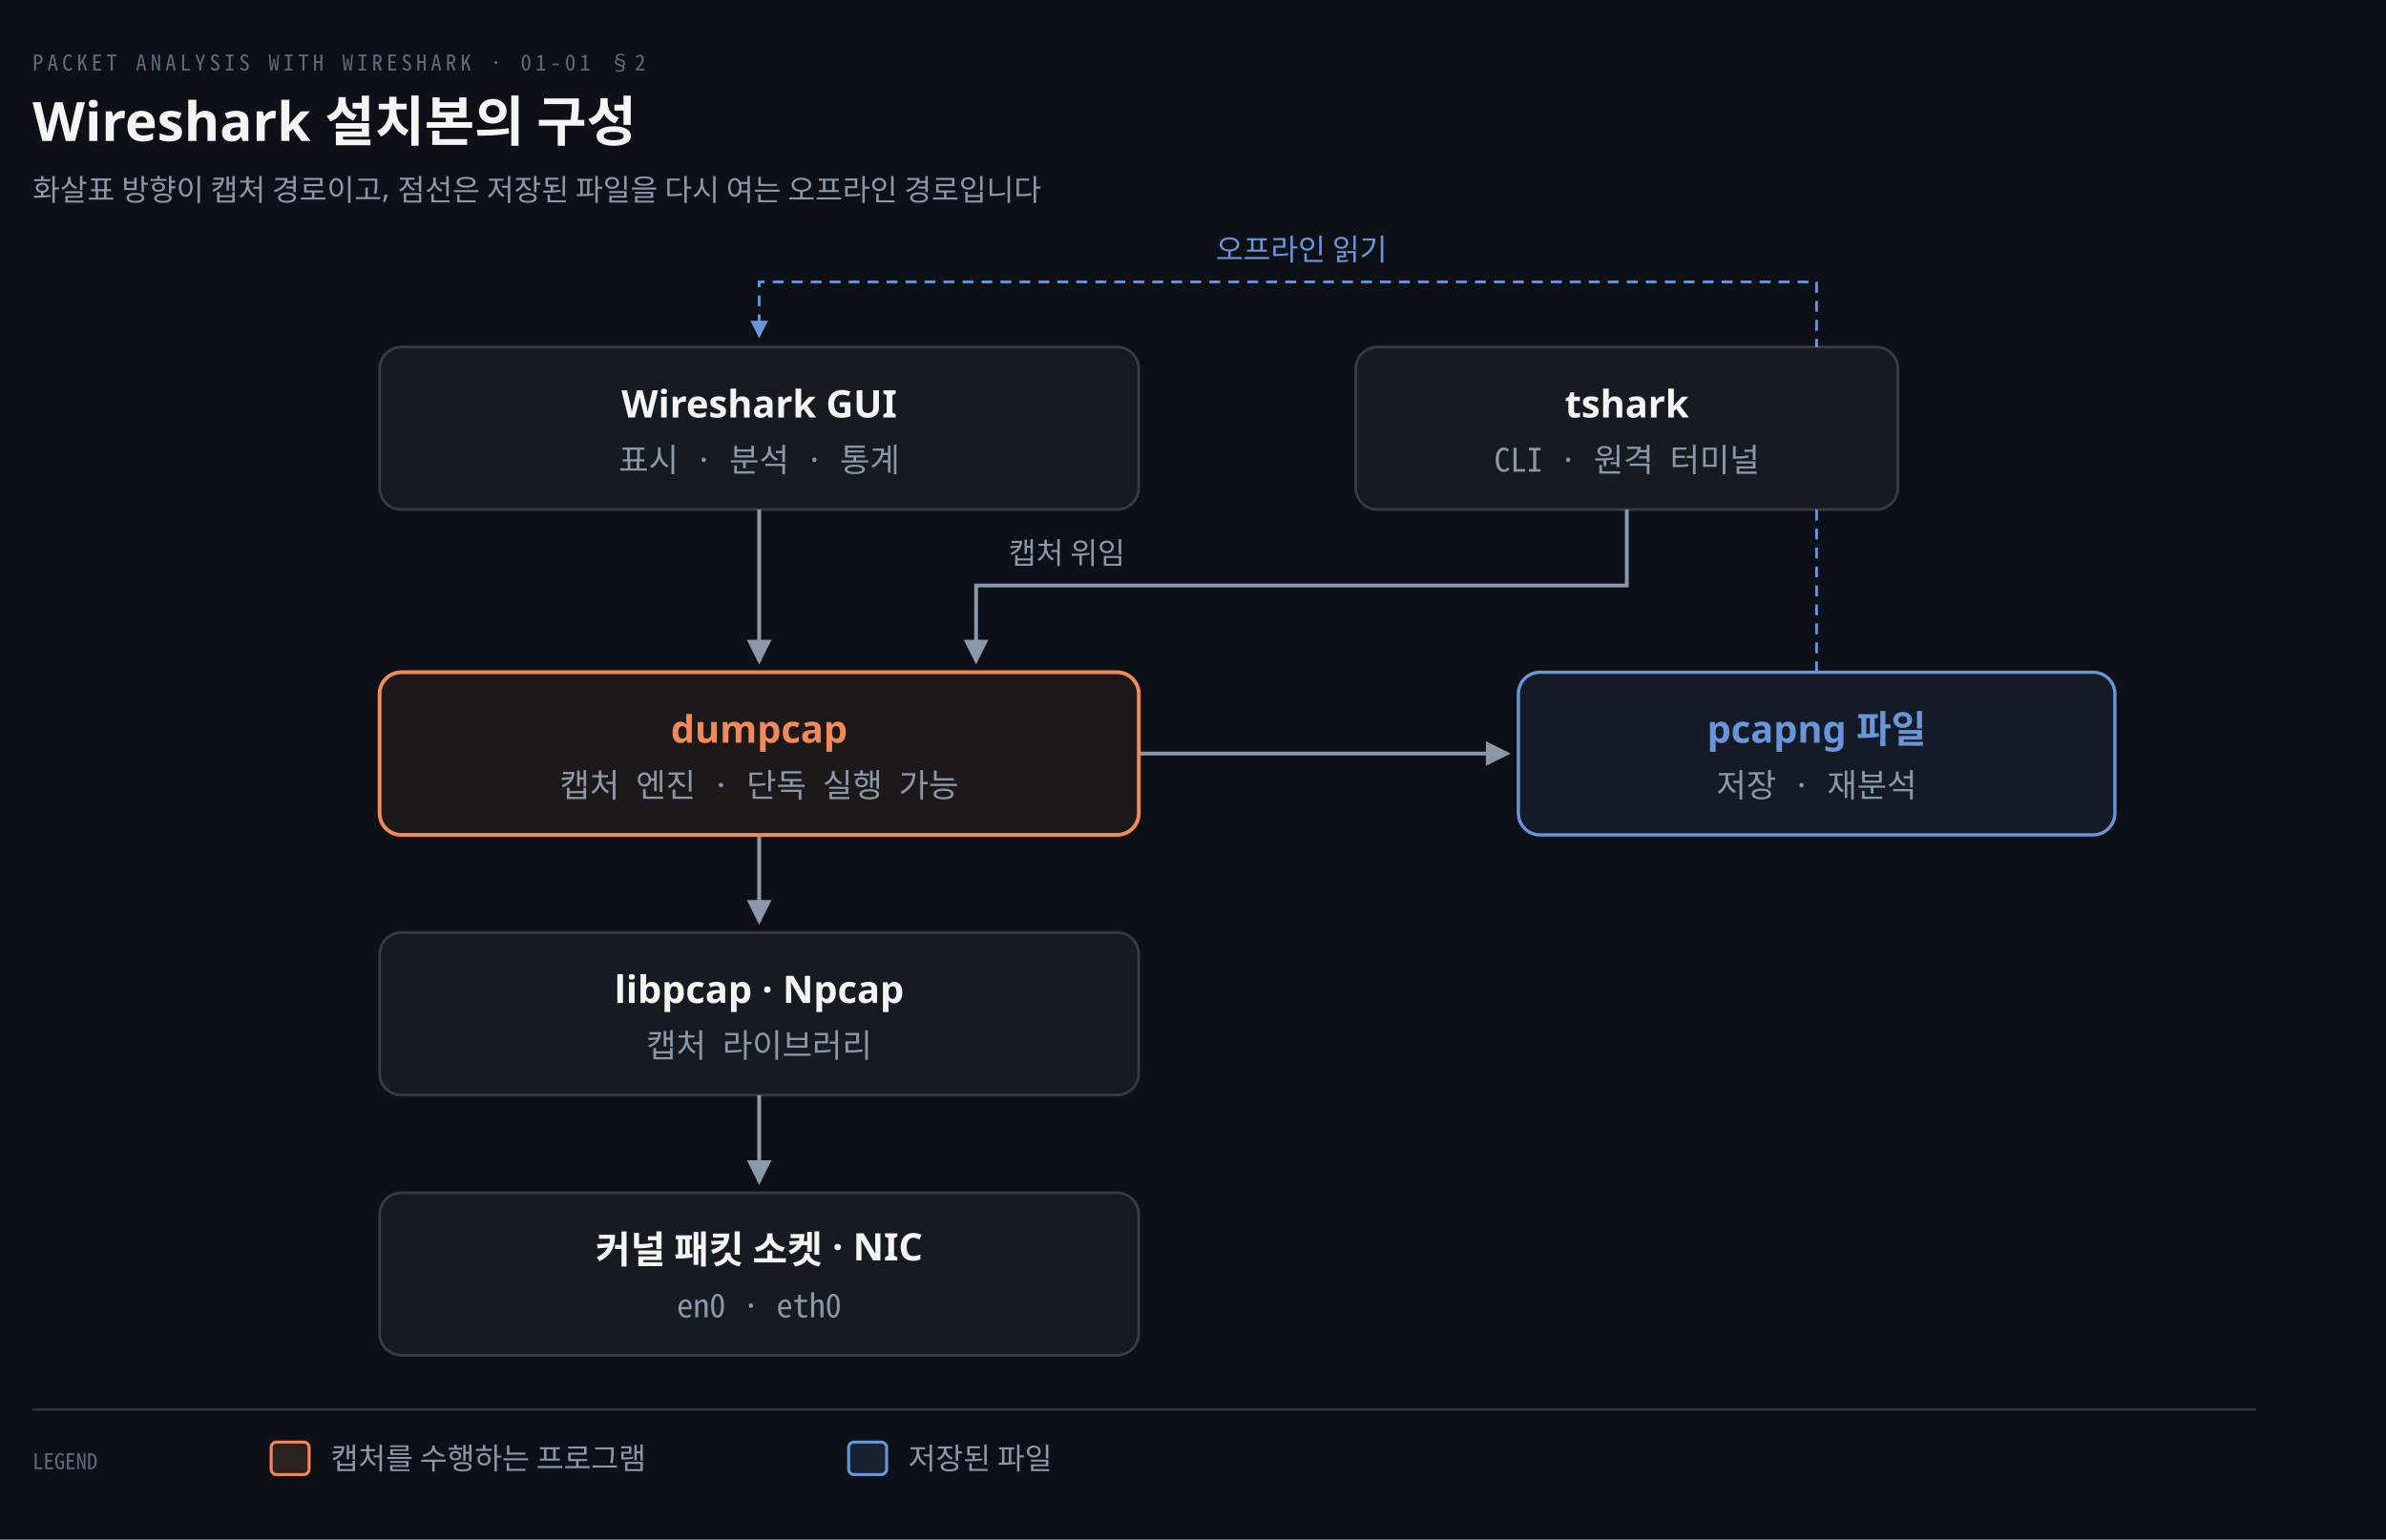
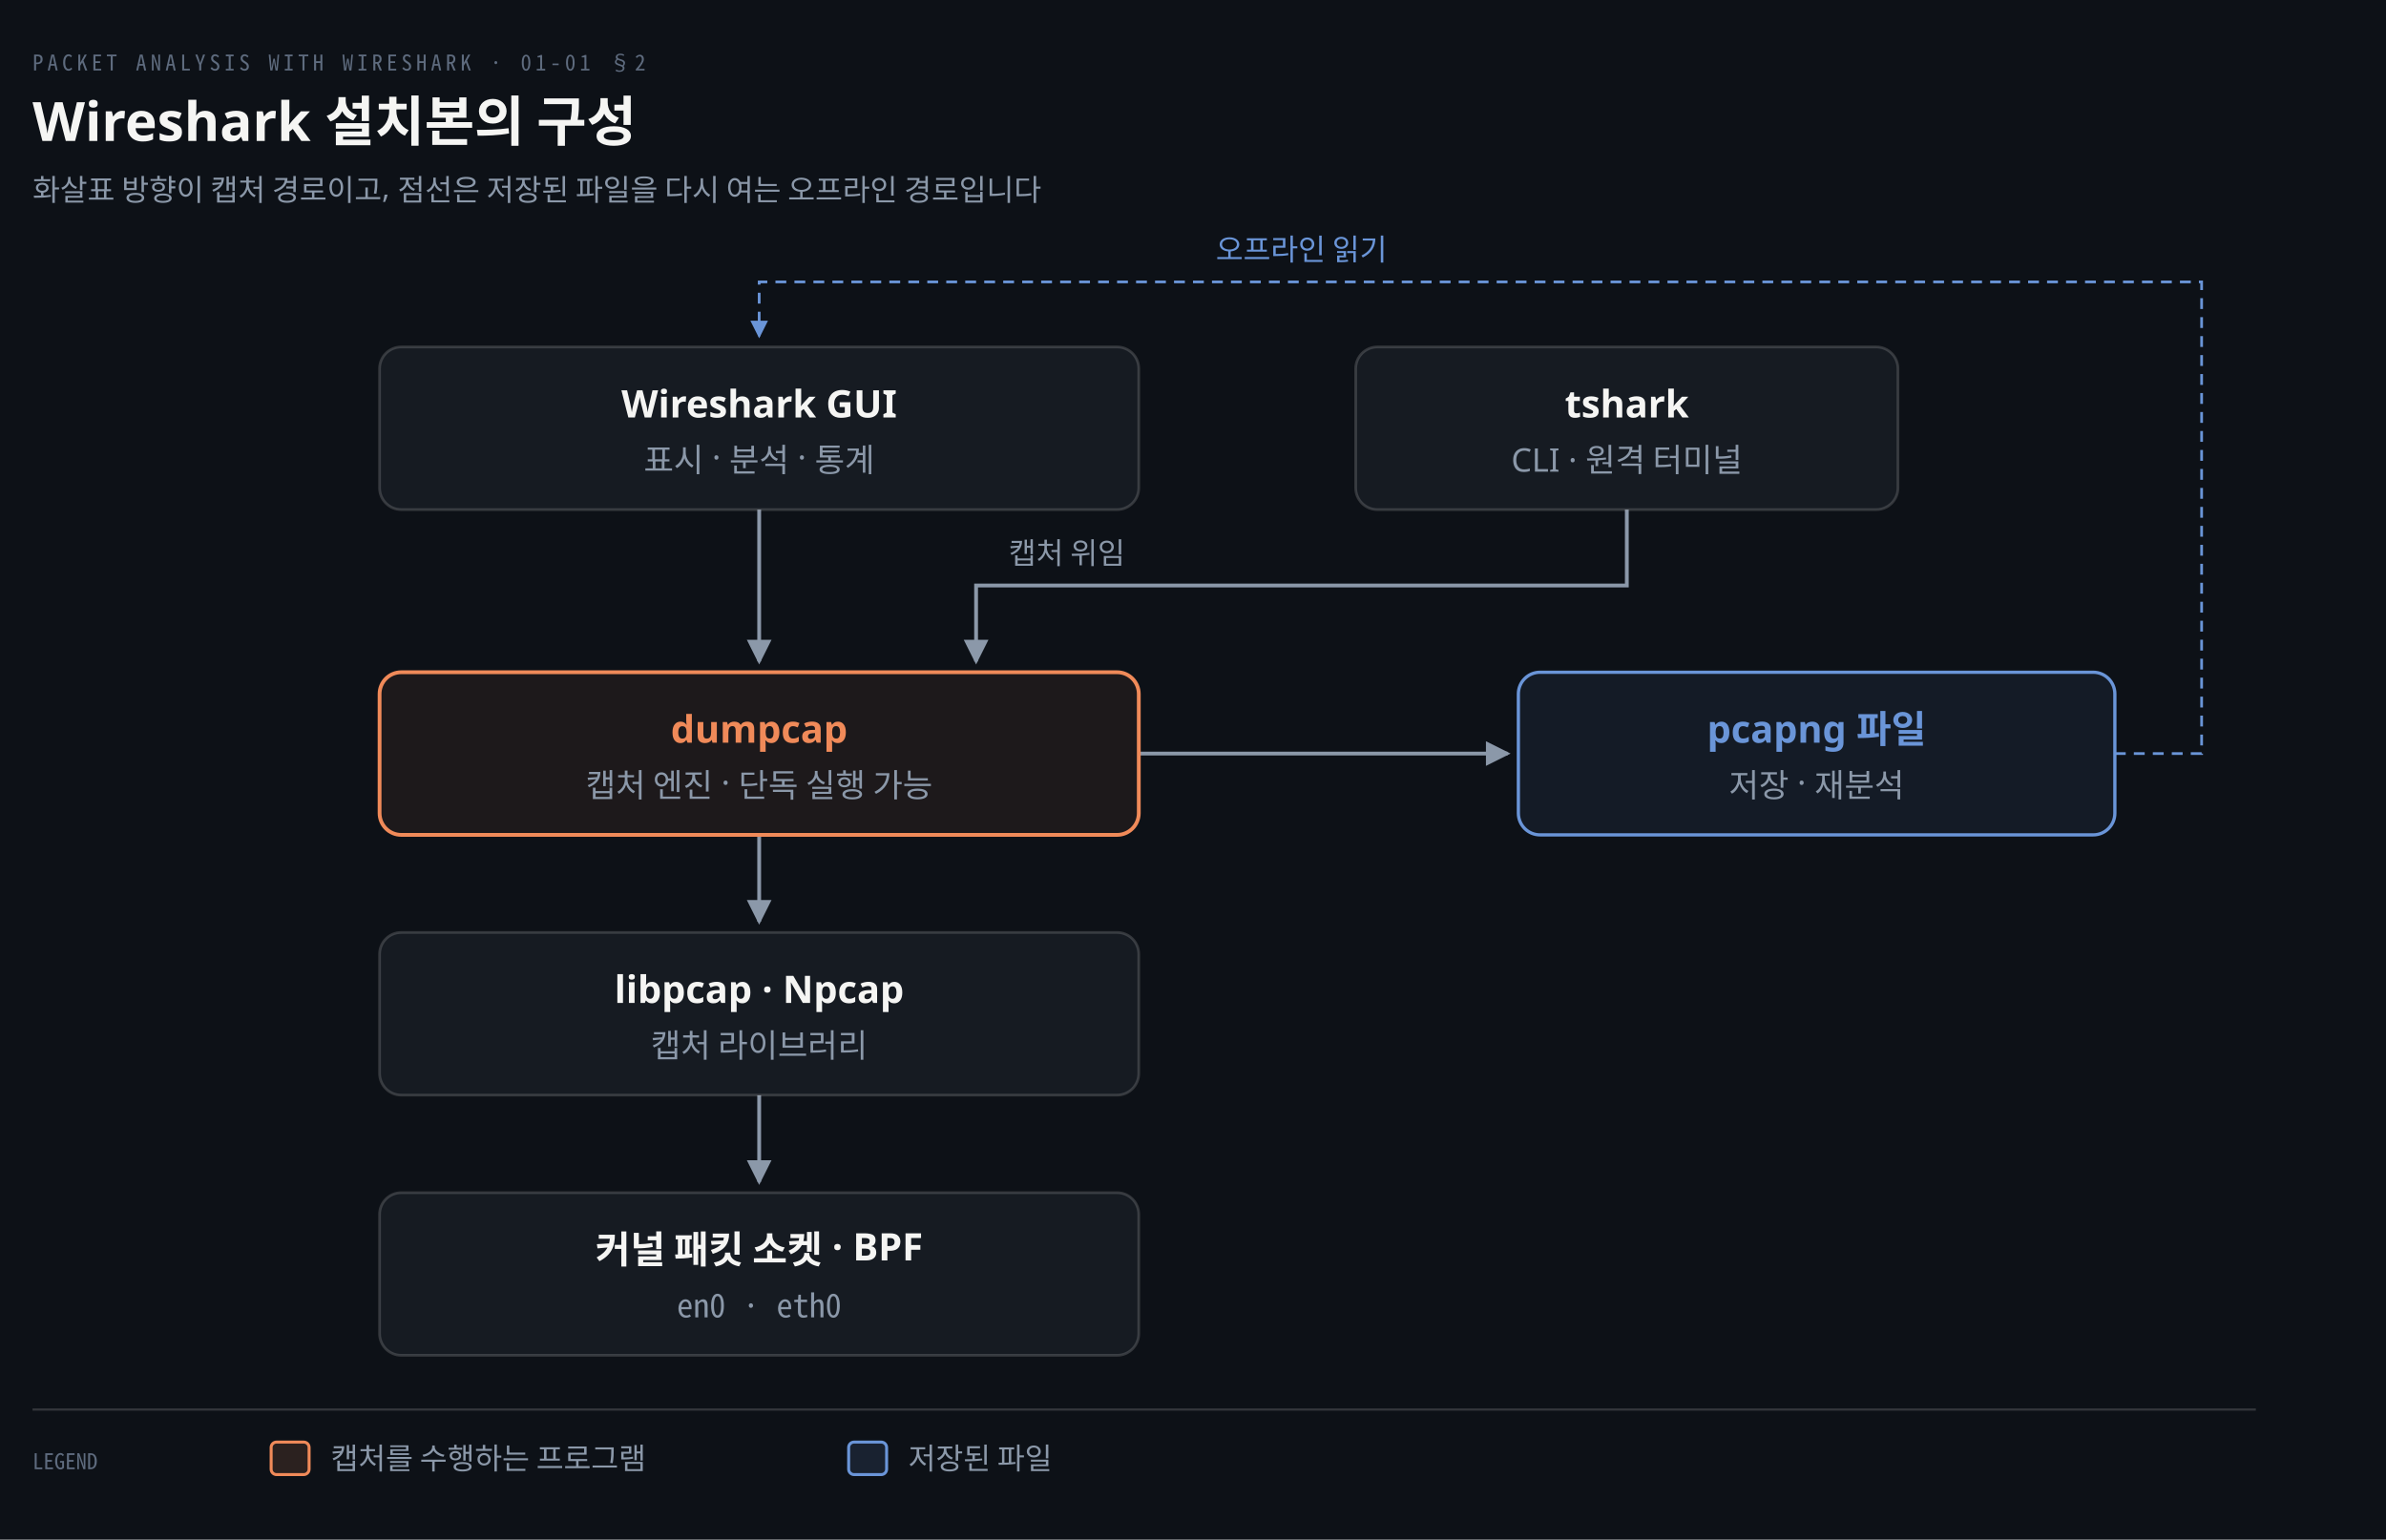
<svg xmlns="http://www.w3.org/2000/svg" viewBox="0 0 880 568" width="100%" role="img" aria-labelledby="dt dd">
  <defs>
    <marker id="ar" viewBox="0 0 8 8" refX="7" refY="4" markerWidth="6.5" markerHeight="6.5" orient="auto">
      <path d="M0 0 L8 4 L0 8 z" fill="#8B98A9" />
    </marker>
    <marker id="ok" viewBox="0 0 8 8" refX="7" refY="4" markerWidth="6.5" markerHeight="6.5" orient="auto">
      <path d="M0 0 L8 4 L0 8 z" fill="#3FB98C" />
    </marker>
    <marker id="warn" viewBox="0 0 8 8" refX="7" refY="4" markerWidth="6.5" markerHeight="6.5" orient="auto">
      <path d="M0 0 L8 4 L0 8 z" fill="#E3B341" />
    </marker>
    <marker id="bad" viewBox="0 0 8 8" refX="7" refY="4" markerWidth="6.5" markerHeight="6.5" orient="auto">
      <path d="M0 0 L8 4 L0 8 z" fill="#F0616D" />
    </marker>
    <marker id="info" viewBox="0 0 8 8" refX="7" refY="4" markerWidth="6.5" markerHeight="6.5" orient="auto">
      <path d="M0 0 L8 4 L0 8 z" fill="#6A95D8" />
    </marker>
    <marker id="acc" viewBox="0 0 8 8" refX="7" refY="4" markerWidth="6.5" markerHeight="6.5" orient="auto">
      <path d="M0 0 L8 4 L0 8 z" fill="#F08A59" />
    </marker>
    <marker id="soft" viewBox="0 0 8 8" refX="7" refY="4" markerWidth="6.5" markerHeight="6.5" orient="auto">
      <path d="M0 0 L8 4 L0 8 z" fill="#5E6B7E" />
    </marker>
  </defs>
  <rect width="880" height="568" fill="#0D1117" />
  <text x="12" y="26" font-family="'Geist Mono','Noto Sans Mono CJK KR',monospace" font-size="8" letter-spacing="0.18em" fill="#5E6B7E">PACKET ANALYSIS WITH WIRESHARK · 01-01 §2</text>
  <text x="12" y="52" font-family="'Geist','Apple SD Gothic Neo','Noto Sans KR','Malgun Gothic',sans-serif" font-size="20" font-weight="600" fill="#F5F5F3">Wireshark 설치본의 구성</text>
  <text x="12" y="74" font-family="'Geist','Apple SD Gothic Neo','Noto Sans KR','Malgun Gothic',sans-serif" font-size="11" fill="#8B98A9">화살표 방향이 캡처 경로이고, 점선은 저장된 파일을 다시 여는 오프라인 경로입니다</text>
  <path d="M 280 188 L 280 244" fill="none" stroke="#8B98A9" stroke-width="1.4" marker-end="url(#ar)" />
  <path d="M 600.0 188 V 216 H 360 V 244" fill="none" stroke="#8B98A9" stroke-width="1.4" marker-end="url(#ar)" />
  <path d="M 280 308 L 280 340" fill="none" stroke="#8B98A9" stroke-width="1.4" marker-end="url(#ar)" />
  <path d="M 280 404 L 280 436" fill="none" stroke="#8B98A9" stroke-width="1.4" marker-end="url(#ar)" />
  <path d="M 420.0 278.0 L 556 278.0" fill="none" stroke="#8B98A9" stroke-width="1.4" marker-end="url(#ar)" />
-   <path d="M 670.0 248 V 104 H 280 V 124" fill="none" stroke="#6A95D8" stroke-width="1.0" marker-end="url(#info)" stroke-dasharray="4,3" />
+   <path d="M 780 278 L 812 278 L 812 104 L 280 104 L 280 124" fill="none" stroke="#6A95D8" stroke-width="1.0" marker-end="url(#info)" stroke-dasharray="4,3" />
  <rect x="140.0" y="128" width="280" height="60" rx="8" fill="#161B22" stroke="rgba(191,192,192,0.22)" stroke-width="1.0" />
  <text x="280.0" y="154" text-anchor="middle" font-family="'Geist','Apple SD Gothic Neo','Noto Sans KR','Malgun Gothic',sans-serif" font-size="14" font-weight="600" fill="#F5F5F3">Wireshark GUI</text>
-   <text x="280.0" y="174" text-anchor="middle" font-family="'Geist Mono','Noto Sans Mono CJK KR',monospace" font-size="12" font-weight="400" fill="#8B98A9">표시 · 분석 · 통계</text>
+   <text x="280.0" y="174" text-anchor="middle" font-family="'Geist','Apple SD Gothic Neo','Noto Sans KR','Malgun Gothic',sans-serif" font-size="12" font-weight="400" fill="#8B98A9">표시 · 분석 · 통계</text>
  <rect x="500" y="128" width="200" height="60" rx="8" fill="#161B22" stroke="rgba(191,192,192,0.22)" stroke-width="1.0" />
  <text x="600.0" y="154" text-anchor="middle" font-family="'Geist','Apple SD Gothic Neo','Noto Sans KR','Malgun Gothic',sans-serif" font-size="14" font-weight="600" fill="#F5F5F3">tshark</text>
-   <text x="600.0" y="174" text-anchor="middle" font-family="'Geist Mono','Noto Sans Mono CJK KR',monospace" font-size="12" font-weight="400" fill="#8B98A9">CLI · 원격 터미널</text>
+   <text x="600.0" y="174" text-anchor="middle" font-family="'Geist','Apple SD Gothic Neo','Noto Sans KR','Malgun Gothic',sans-serif" font-size="12" font-weight="400" fill="#8B98A9">CLI · 원격 터미널</text>
  <rect x="140.0" y="248" width="280" height="60" rx="8" fill="#F08A5912" stroke="#F08A59" stroke-width="1.4" />
  <text x="280.0" y="274" text-anchor="middle" font-family="'Geist','Apple SD Gothic Neo','Noto Sans KR','Malgun Gothic',sans-serif" font-size="14" font-weight="600" fill="#F08A59">dumpcap</text>
-   <text x="280.0" y="294" text-anchor="middle" font-family="'Geist Mono','Noto Sans Mono CJK KR',monospace" font-size="12" font-weight="400" fill="#8B98A9">캡처 엔진 · 단독 실행 가능</text>
+   <text x="280.0" y="294" text-anchor="middle" font-family="'Geist','Apple SD Gothic Neo','Noto Sans KR','Malgun Gothic',sans-serif" font-size="12" font-weight="400" fill="#8B98A9">캡처 엔진 · 단독 실행 가능</text>
  <rect x="140.0" y="344" width="280" height="60" rx="8" fill="#161B22" stroke="rgba(191,192,192,0.22)" stroke-width="1.0" />
  <text x="280.0" y="370" text-anchor="middle" font-family="'Geist','Apple SD Gothic Neo','Noto Sans KR','Malgun Gothic',sans-serif" font-size="14" font-weight="600" fill="#F5F5F3">libpcap · Npcap</text>
-   <text x="280.0" y="390" text-anchor="middle" font-family="'Geist Mono','Noto Sans Mono CJK KR',monospace" font-size="12" font-weight="400" fill="#8B98A9">캡처 라이브러리</text>
+   <text x="280.0" y="390" text-anchor="middle" font-family="'Geist','Apple SD Gothic Neo','Noto Sans KR','Malgun Gothic',sans-serif" font-size="12" font-weight="400" fill="#8B98A9">캡처 라이브러리</text>
  <rect x="140.0" y="440" width="280" height="60" rx="8" fill="#161B22" stroke="rgba(191,192,192,0.22)" stroke-width="1.0" />
-   <text x="280.0" y="466" text-anchor="middle" font-family="'Geist','Apple SD Gothic Neo','Noto Sans KR','Malgun Gothic',sans-serif" font-size="14" font-weight="600" fill="#F5F5F3">커널 패킷 소켓 · NIC</text>
+   <text x="280.0" y="466" text-anchor="middle" font-family="'Geist','Apple SD Gothic Neo','Noto Sans KR','Malgun Gothic',sans-serif" font-size="14" font-weight="600" fill="#F5F5F3">커널 패킷 소켓 · BPF</text>
  <text x="280.0" y="486" text-anchor="middle" font-family="'Geist Mono','Noto Sans Mono CJK KR',monospace" font-size="12" font-weight="400" fill="#8B98A9">en0 · eth0</text>
  <rect x="560" y="248" width="220" height="60" rx="8" fill="#6A95D814" stroke="#6A95D8" stroke-width="1.2" />
  <text x="670.0" y="274" text-anchor="middle" font-family="'Geist','Apple SD Gothic Neo','Noto Sans KR','Malgun Gothic',sans-serif" font-size="14" font-weight="600" fill="#6A95D8">pcapng 파일</text>
-   <text x="670.0" y="294" text-anchor="middle" font-family="'Geist Mono','Noto Sans Mono CJK KR',monospace" font-size="12" font-weight="400" fill="#8B98A9">저장 · 재분석</text>
+   <text x="670.0" y="294" text-anchor="middle" font-family="'Geist','Apple SD Gothic Neo','Noto Sans KR','Malgun Gothic',sans-serif" font-size="12" font-weight="400" fill="#8B98A9">저장 · 재분석</text>
  <text x="372" y="208" text-anchor="start" font-family="'Geist','Apple SD Gothic Neo','Noto Sans KR','Malgun Gothic',sans-serif" font-size="11" font-weight="400" fill="#8B98A9">캡처 위임</text>
  <text x="480" y="96" text-anchor="middle" font-family="'Geist','Apple SD Gothic Neo','Noto Sans KR','Malgun Gothic',sans-serif" font-size="11" font-weight="400" fill="#6A95D8">오프라인 읽기</text>
  <line x1="12" y1="520" x2="832" y2="520" stroke="rgba(191,192,192,0.22)" stroke-width="0.8" />
  <text x="12" y="542" text-anchor="start" font-family="'Geist Mono','Noto Sans Mono CJK KR',monospace" font-size="8" font-weight="400" fill="#5E6B7E">LEGEND</text>
  <rect x="100" y="532" width="14" height="12" rx="2" fill="#F08A5922" stroke="#F08A59" stroke-width="1.1" />
  <text x="122" y="542" text-anchor="start" font-family="'Geist','Apple SD Gothic Neo','Noto Sans KR','Malgun Gothic',sans-serif" font-size="11" font-weight="400" fill="#8B98A9">캡처를 수행하는 프로그램</text>
  <rect x="313" y="532" width="14" height="12" rx="2" fill="#6A95D822" stroke="#6A95D8" stroke-width="1.1" />
  <text x="335" y="542" text-anchor="start" font-family="'Geist','Apple SD Gothic Neo','Noto Sans KR','Malgun Gothic',sans-serif" font-size="11" font-weight="400" fill="#8B98A9">저장된 파일</text>
</svg>
